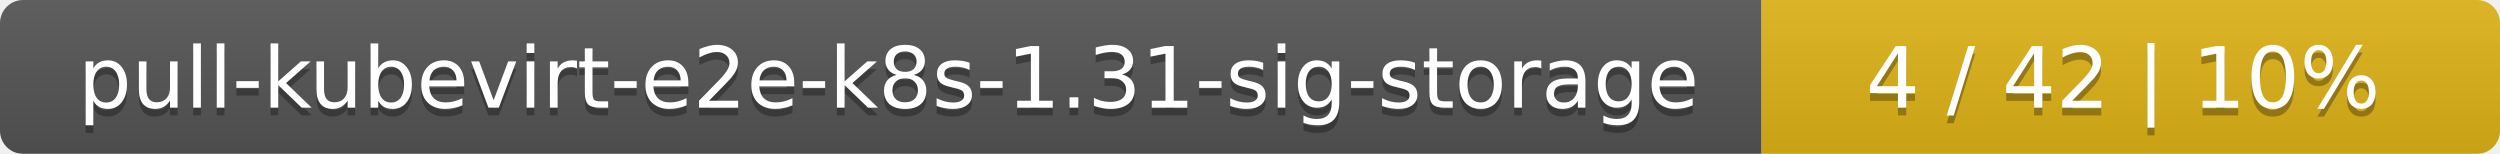
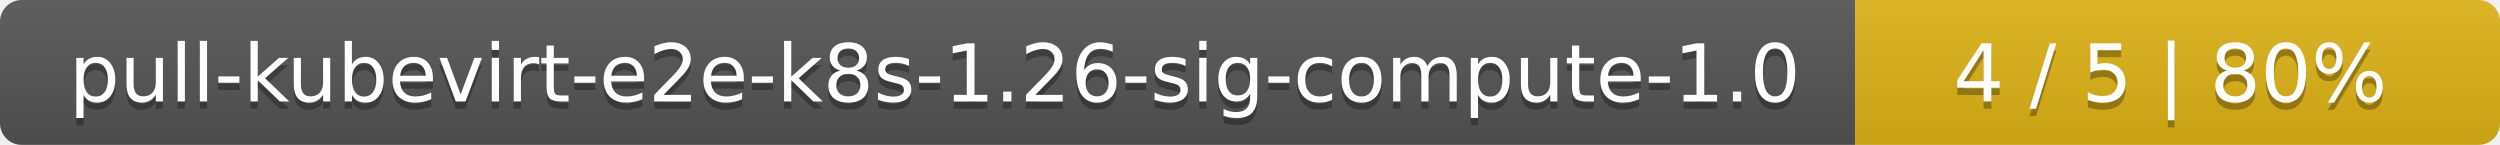
- <svg xmlns="http://www.w3.org/2000/svg" width="325" height="20">
+ <svg xmlns="http://www.w3.org/2000/svg" width="345" height="20">
  <linearGradient id="smooth" x2="0" y2="100%">
    <stop offset="0" stop-color="#bbb" stop-opacity=".1" />
    <stop offset="1" stop-opacity=".1" />
  </linearGradient>
  <mask id="round">
-     <rect width="325" height="20" rx="3" fill="#fff" />
+     <rect width="345" height="20" rx="3" fill="#fff" />
  </mask>
  <g mask="url(#round)">
-     <rect width="229" height="20" fill="#555" />
-     <rect x="229" width="96" height="20" fill="#dfb317" />
-     <rect width="325" height="20" fill="url(#smooth)" />
+     <rect width="256" height="20" fill="#555" />
+     <rect x="256" width="89" height="20" fill="#dfb317" />
+     <rect width="345" height="20" fill="url(#smooth)" />
  </g>
  <g fill="#fff" text-anchor="middle" font-family="DejaVu Sans,Verdana,Geneva,sans-serif" font-size="11">
-     <text x="115.5" y="15" fill="#010101" fill-opacity=".3">pull-kubevirt-e2e-k8s-1.31-sig-storage</text>
-     <text x="115.5" y="14">pull-kubevirt-e2e-k8s-1.31-sig-storage</text>
-     <text x="276" y="15" fill="#010101" fill-opacity=".3">4 / 42    |    10%</text>
-     <text x="276" y="14">4 / 42    |    10%</text>
+     <text x="129" y="15" fill="#010101" fill-opacity=".3">pull-kubevirt-e2e-k8s-1.26-sig-compute-1.0</text>
+     <text x="129" y="14">pull-kubevirt-e2e-k8s-1.26-sig-compute-1.0</text>
+     <text x="299.5" y="15" fill="#010101" fill-opacity=".3">4 / 5    |    80%</text>
+     <text x="299.5" y="14">4 / 5    |    80%</text>
  </g>
</svg>
